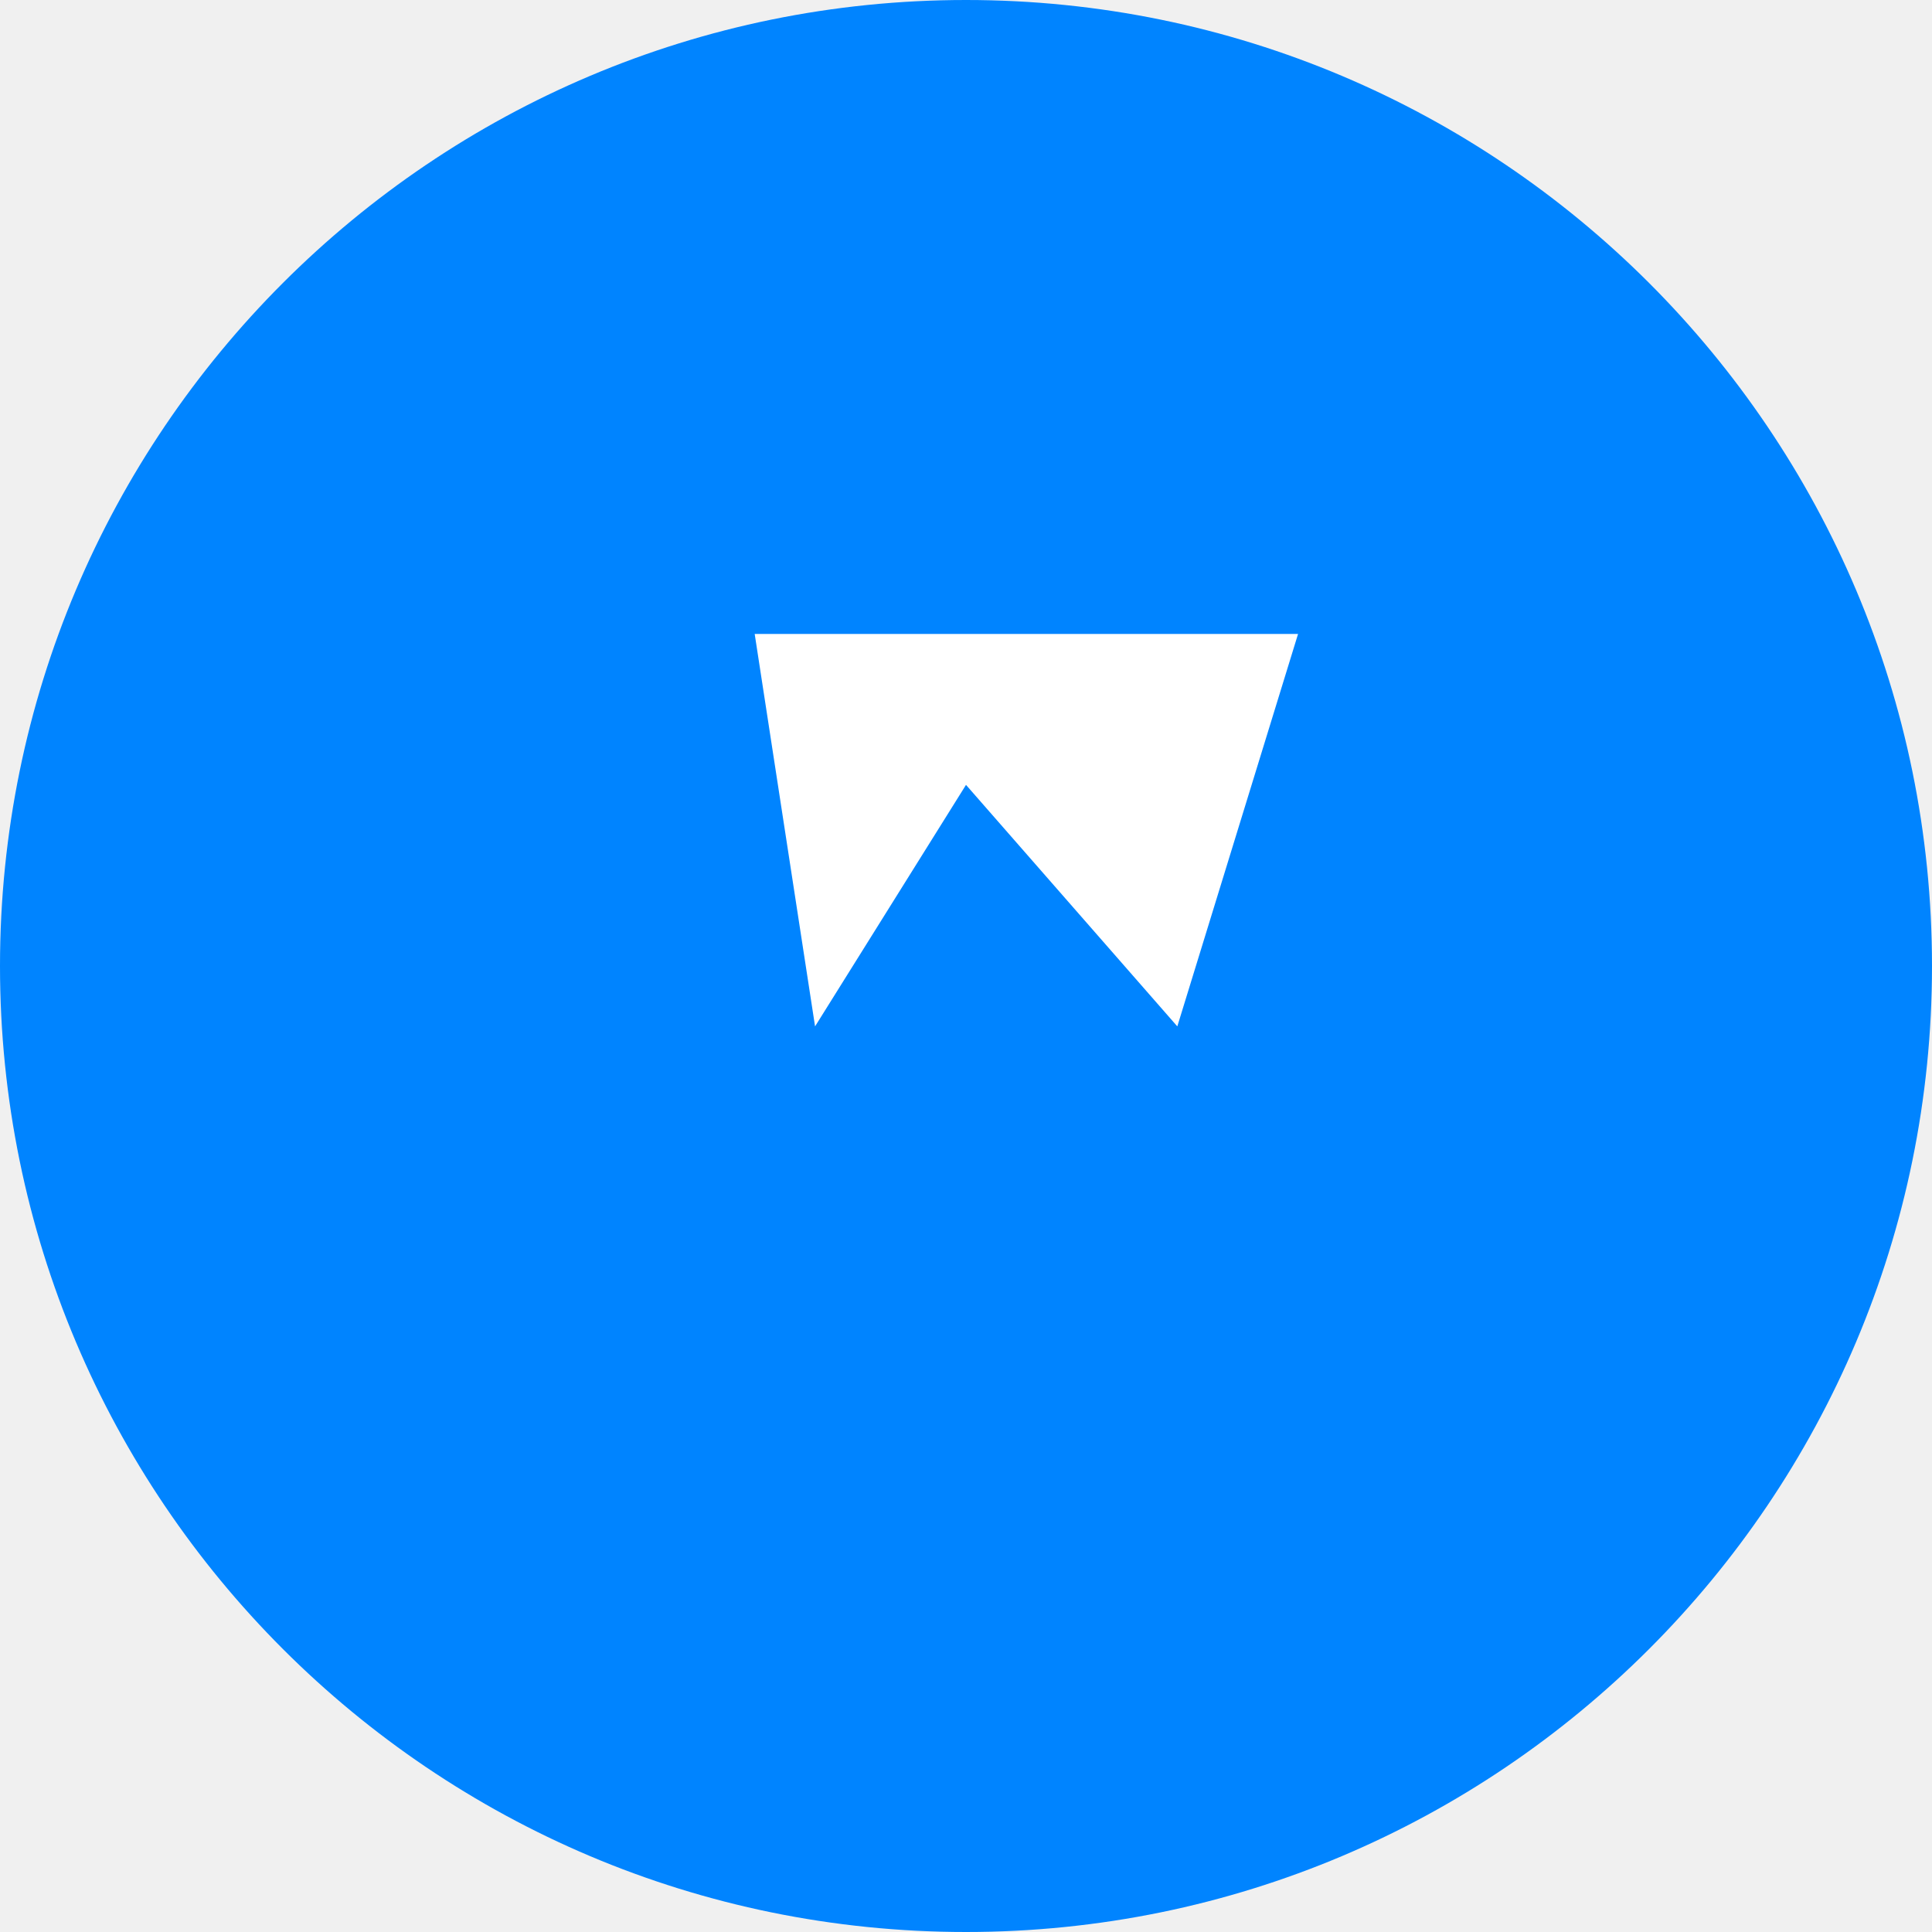
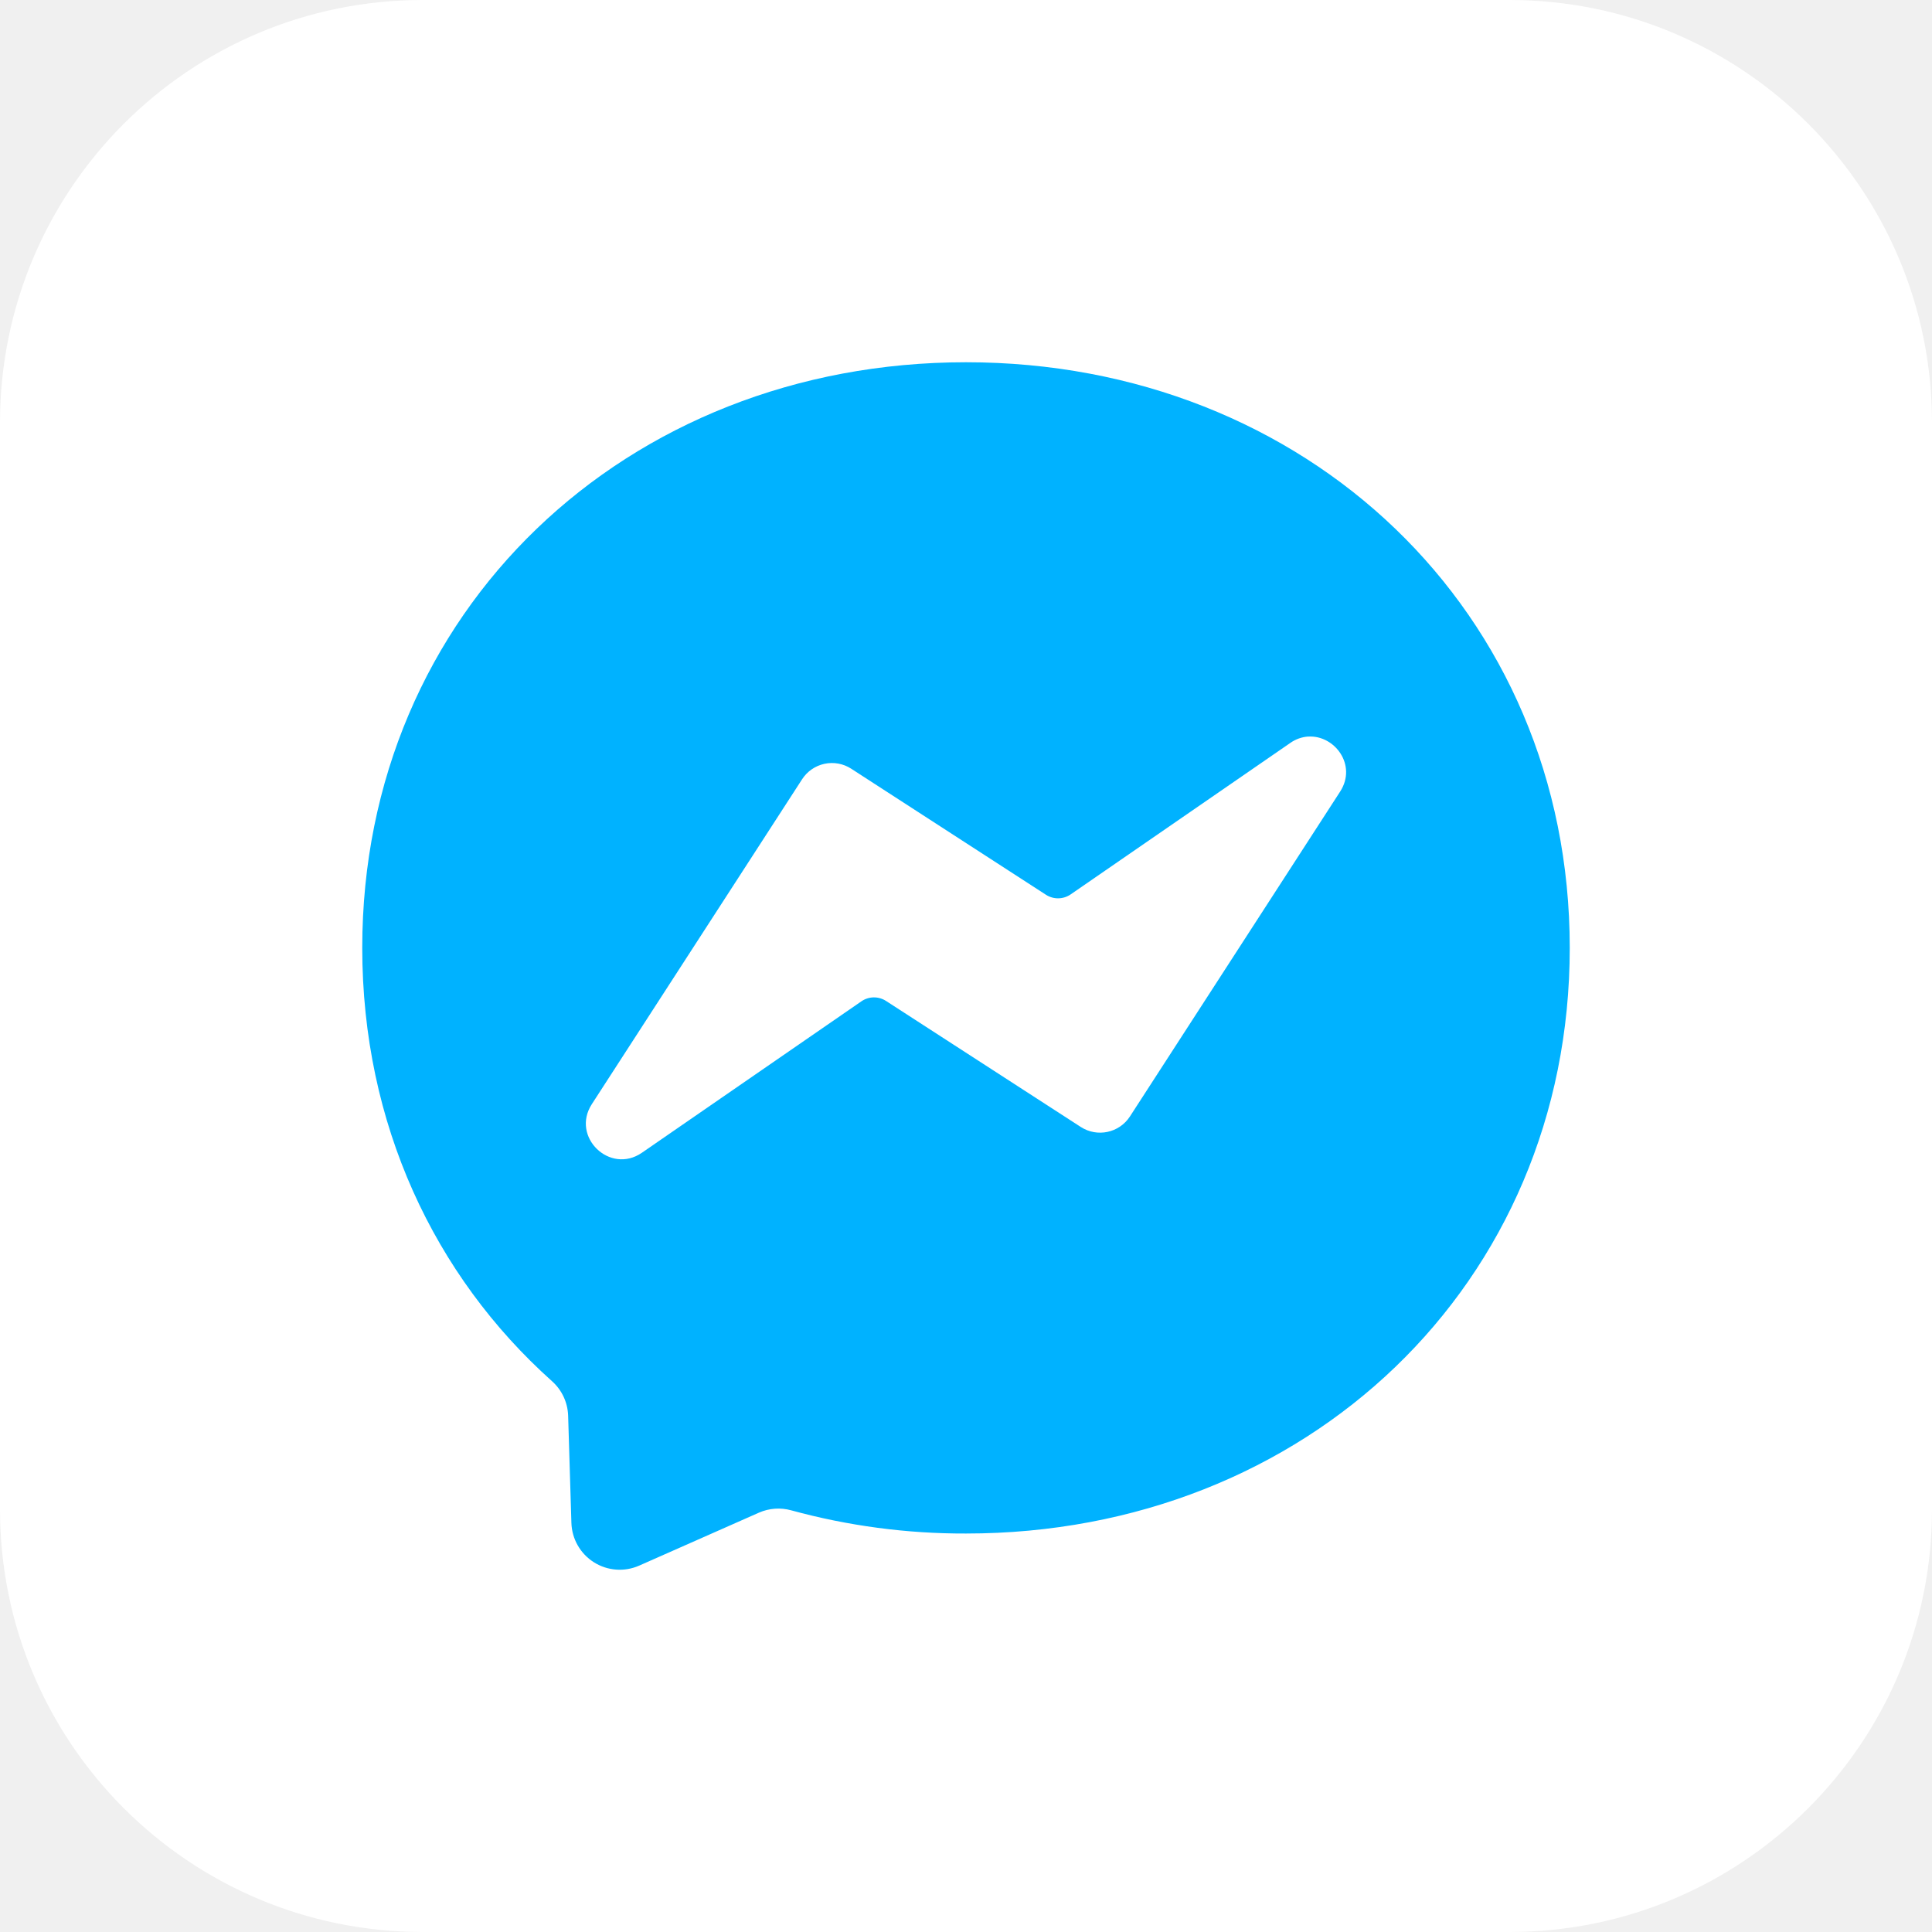
<svg xmlns="http://www.w3.org/2000/svg" viewBox="0 0 64 64">
-   <circle cx="32" cy="32" r="32" fill="#0084ff" />
-   <path d="M25 21l2 13 5-8 7 8 4-13H25z" fill="#fff" />
+   <rect width="64" height="64" rx="14" fill="#ffffff" />
+   <g transform="translate(12 12) scale(1.666667)">
+     <path fill="#00B2FF" d="M12 0C5.24 0 0 4.952 0 11.64c0 3.499 1.434 6.521 3.769 8.61a.96.96 0 0 1 .323.683l.065 2.135a.96.96 0 0 0 1.347.85l2.381-1.053a.96.96 0 0 1 .641-.046A13 13 0 0 0 12 23.28c6.76 0 12-4.952 12-11.64S18.76 0 12 0m6.806 7.44c.522-.03.971.567.63 1.094l-4.178 6.457a.707.707 0 0 1-.977.208l-3.87-2.504a.44.44 0 0 0-.49.007l-4.363 3.01c-.637.438-1.415-.317-.995-.966l4.179-6.457a.706.706 0 0 1 .977-.21l3.87 2.505c.15.097.344.094.491-.007l4.362-3.008a.7.7 0 0 1 .364-.13" />
+   </g>
</svg>
